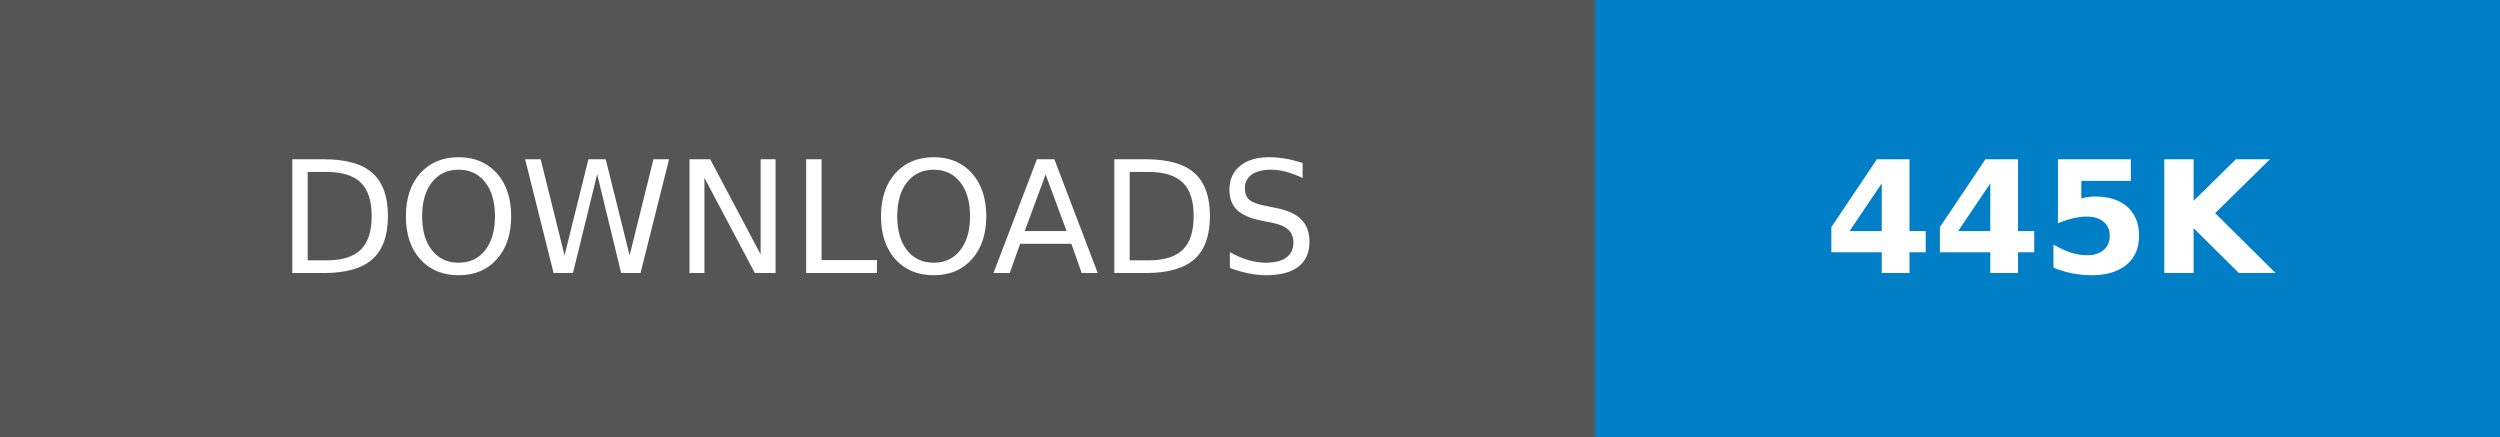
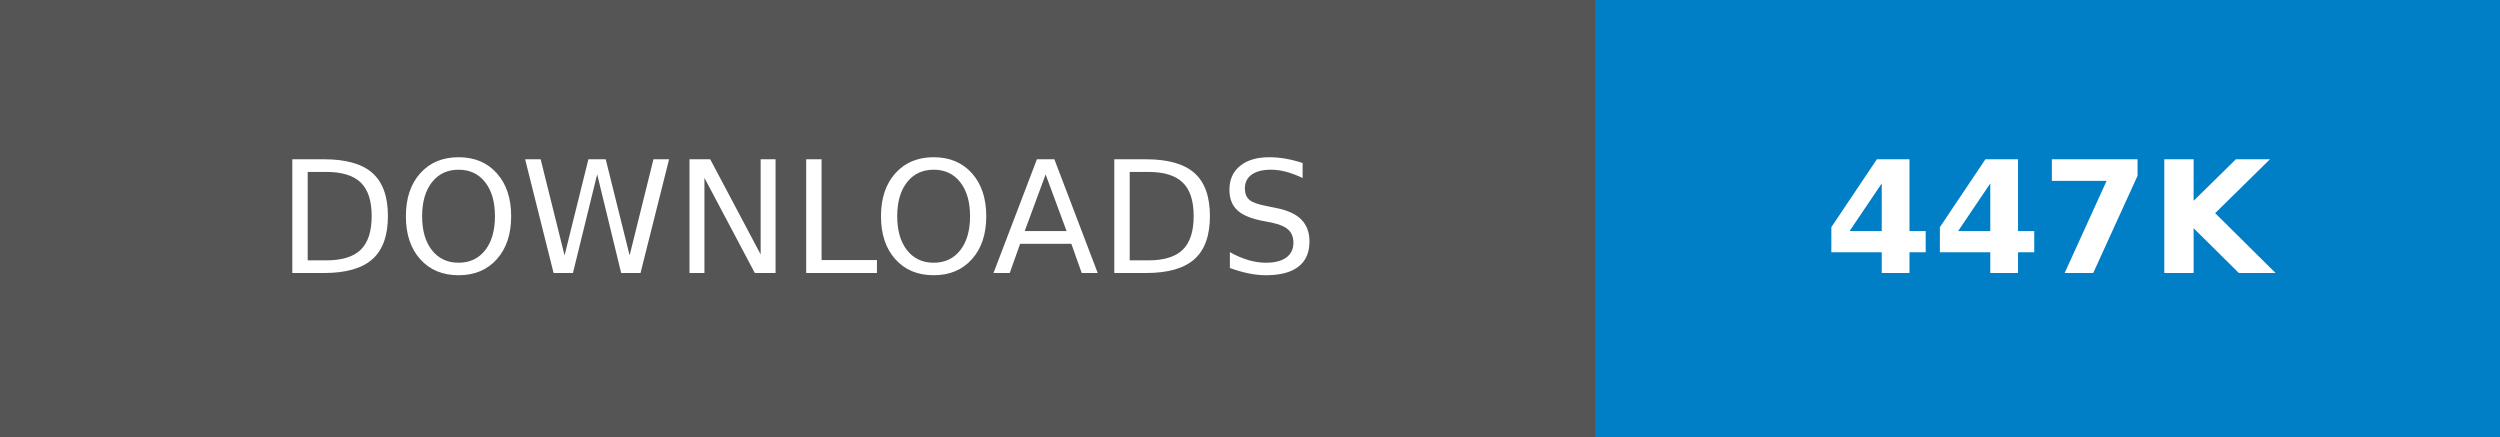
- <svg xmlns="http://www.w3.org/2000/svg" width="160.25" height="28" role="img" aria-label="DOWNLOADS: 445K">
+ <svg xmlns="http://www.w3.org/2000/svg" width="160.25" height="28" role="img" aria-label="DOWNLOADS: 447K">
  <g shape-rendering="crispEdges">
    <rect width="102.25" height="28" fill="#555" />
    <rect x="102.25" width="58" height="28" fill="#007ec6" />
  </g>
  <g fill="#fff" text-anchor="middle" font-family="Verdana,Geneva,DejaVu Sans,sans-serif" text-rendering="geometricPrecision" font-size="100">
    <text transform="scale(.1)" x="511.25" y="175" textLength="782.5" fill="#fff">DOWNLOADS</text>
-     <text transform="scale(.1)" x="1312.5" y="175" textLength="340" fill="#fff" font-weight="bold">445K</text>
+     <text transform="scale(.1)" x="1312.5" y="175" textLength="340" fill="#fff" font-weight="bold">447K</text>
  </g>
</svg>
